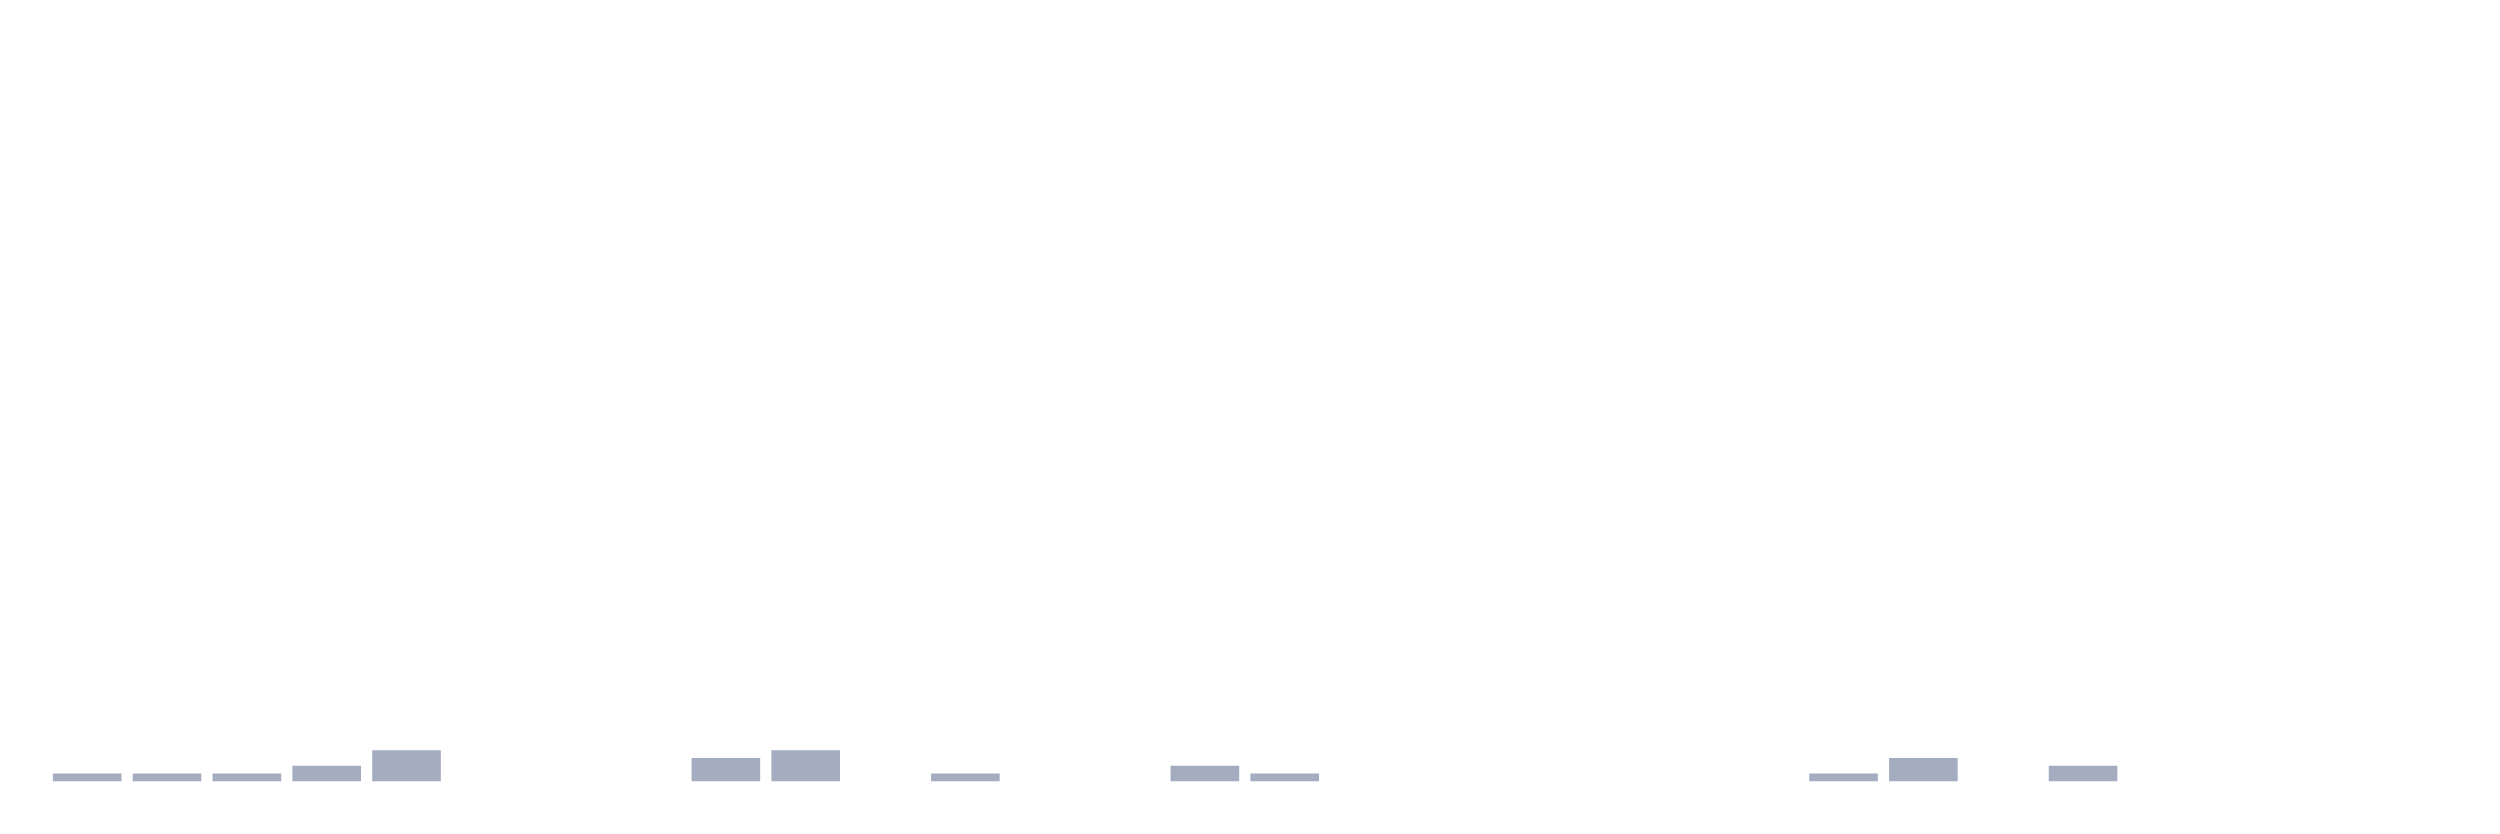
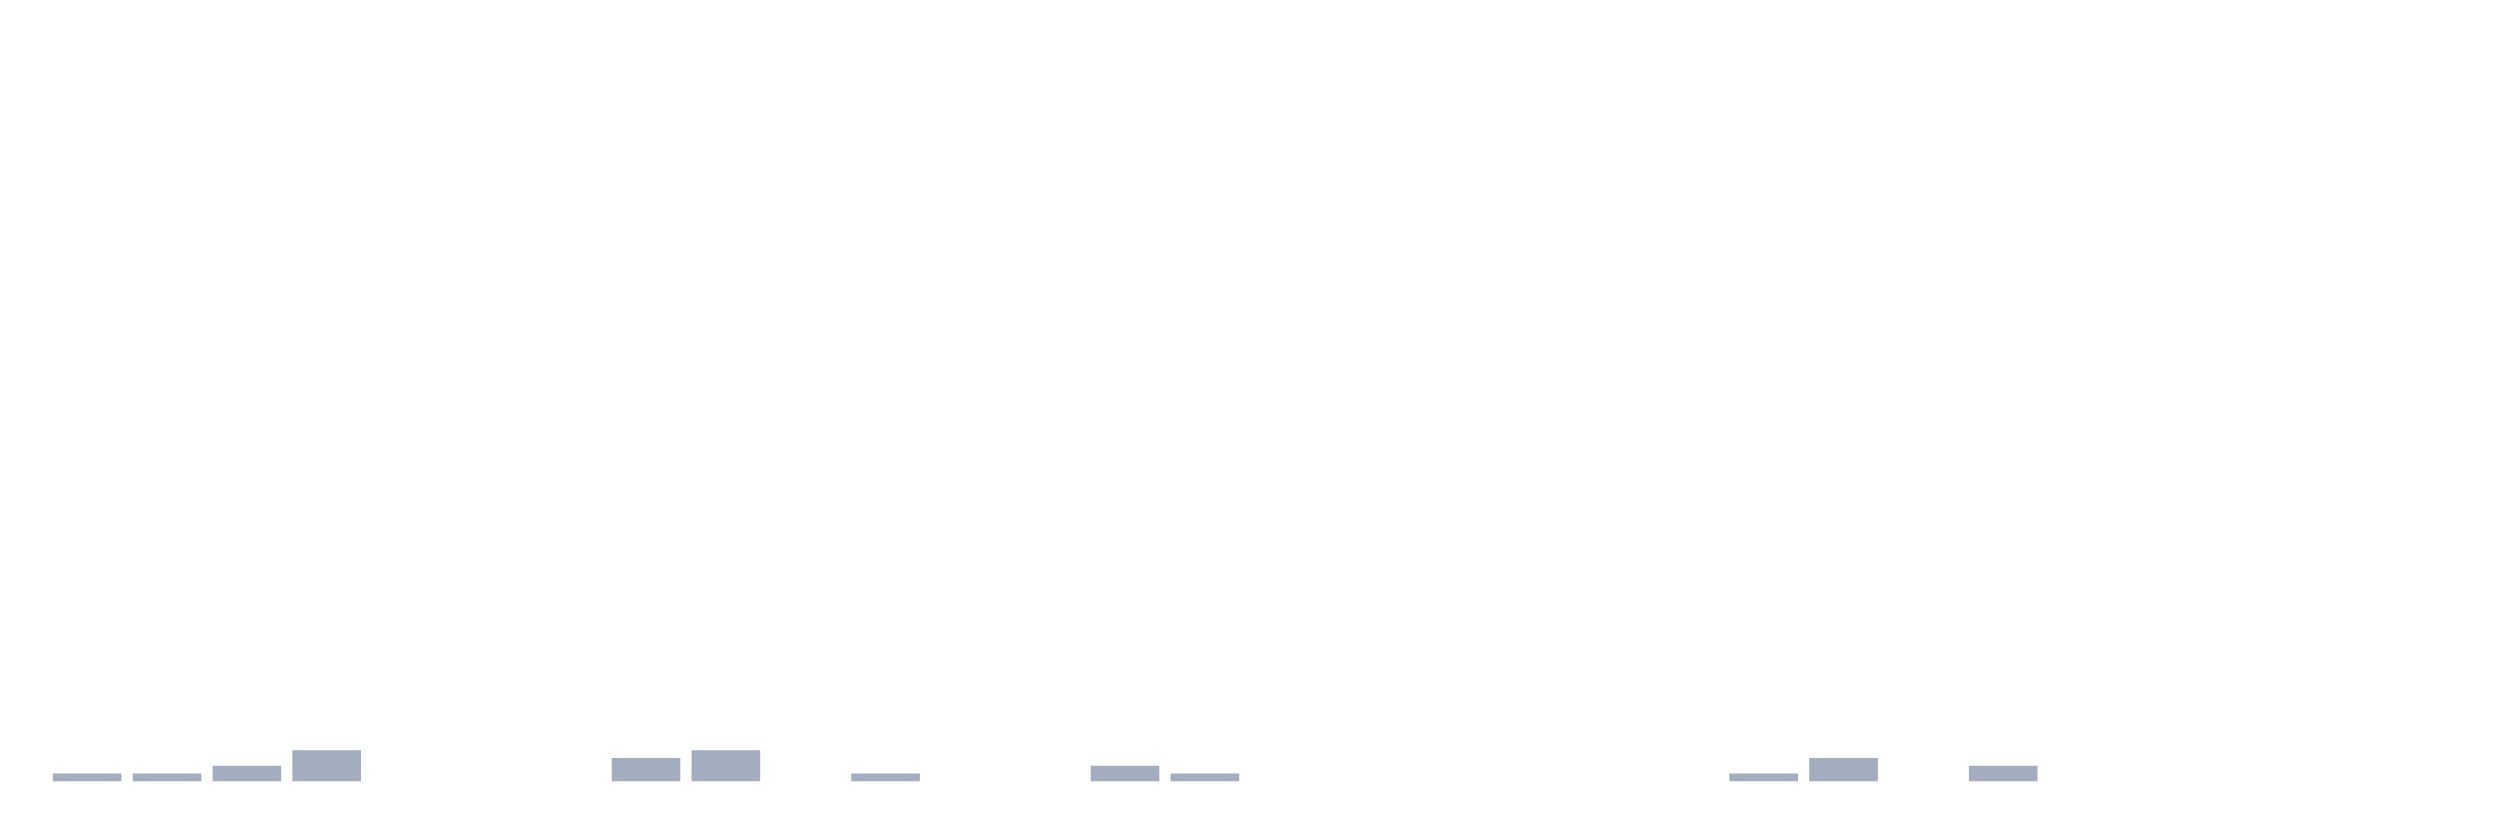
<svg xmlns="http://www.w3.org/2000/svg" viewBox="0 0 480 160">
  <g transform="translate(10,10)">
    <rect class="bar" x="0.153" width="13.175" y="138.511" height="1.489" fill="rgb(164,173,192)" />
    <rect class="bar" x="15.482" width="13.175" y="138.511" height="1.489" fill="rgb(164,173,192)" />
-     <rect class="bar" x="30.81" width="13.175" y="138.511" height="1.489" fill="rgb(164,173,192)" />
-     <rect class="bar" x="46.138" width="13.175" y="137.021" height="2.979" fill="rgb(164,173,192)" />
-     <rect class="bar" x="61.466" width="13.175" y="134.043" height="5.957" fill="rgb(164,173,192)" />
+     <rect class="bar" x="30.81" width="13.175" y="137.021" height="2.979" fill="rgb(164,173,192)" />
+     <rect class="bar" x="46.138" width="13.175" y="134.043" height="5.957" fill="rgb(164,173,192)" />
+     <rect class="bar" x="61.466" width="13.175" y="140" height="0" fill="rgb(164,173,192)" />
    <rect class="bar" x="76.794" width="13.175" y="140" height="0" fill="rgb(164,173,192)" />
    <rect class="bar" x="92.123" width="13.175" y="140" height="0" fill="rgb(164,173,192)" />
-     <rect class="bar" x="107.451" width="13.175" y="140" height="0" fill="rgb(164,173,192)" />
-     <rect class="bar" x="122.779" width="13.175" y="135.532" height="4.468" fill="rgb(164,173,192)" />
-     <rect class="bar" x="138.107" width="13.175" y="134.043" height="5.957" fill="rgb(164,173,192)" />
-     <rect class="bar" x="153.436" width="13.175" y="140" height="0" fill="rgb(164,173,192)" />
-     <rect class="bar" x="168.764" width="13.175" y="138.511" height="1.489" fill="rgb(164,173,192)" />
+     <rect class="bar" x="107.451" width="13.175" y="135.532" height="4.468" fill="rgb(164,173,192)" />
+     <rect class="bar" x="122.779" width="13.175" y="134.043" height="5.957" fill="rgb(164,173,192)" />
+     <rect class="bar" x="138.107" width="13.175" y="140" height="0" fill="rgb(164,173,192)" />
+     <rect class="bar" x="153.436" width="13.175" y="138.511" height="1.489" fill="rgb(164,173,192)" />
+     <rect class="bar" x="168.764" width="13.175" y="140" height="0" fill="rgb(164,173,192)" />
    <rect class="bar" x="184.092" width="13.175" y="140" height="0" fill="rgb(164,173,192)" />
-     <rect class="bar" x="199.42" width="13.175" y="140" height="0" fill="rgb(164,173,192)" />
-     <rect class="bar" x="214.748" width="13.175" y="137.021" height="2.979" fill="rgb(164,173,192)" />
-     <rect class="bar" x="230.077" width="13.175" y="138.511" height="1.489" fill="rgb(164,173,192)" />
+     <rect class="bar" x="199.42" width="13.175" y="137.021" height="2.979" fill="rgb(164,173,192)" />
+     <rect class="bar" x="214.748" width="13.175" y="138.511" height="1.489" fill="rgb(164,173,192)" />
+     <rect class="bar" x="230.077" width="13.175" y="140" height="0" fill="rgb(164,173,192)" />
    <rect class="bar" x="245.405" width="13.175" y="140" height="0" fill="rgb(164,173,192)" />
    <rect class="bar" x="260.733" width="13.175" y="140" height="0" fill="rgb(164,173,192)" />
    <rect class="bar" x="276.061" width="13.175" y="140" height="0" fill="rgb(164,173,192)" />
    <rect class="bar" x="291.39" width="13.175" y="140" height="0" fill="rgb(164,173,192)" />
    <rect class="bar" x="306.718" width="13.175" y="140" height="0" fill="rgb(164,173,192)" />
-     <rect class="bar" x="322.046" width="13.175" y="140" height="0" fill="rgb(164,173,192)" />
-     <rect class="bar" x="337.374" width="13.175" y="138.511" height="1.489" fill="rgb(164,173,192)" />
-     <rect class="bar" x="352.702" width="13.175" y="135.532" height="4.468" fill="rgb(164,173,192)" />
-     <rect class="bar" x="368.031" width="13.175" y="140" height="0" fill="rgb(164,173,192)" />
-     <rect class="bar" x="383.359" width="13.175" y="137.021" height="2.979" fill="rgb(164,173,192)" />
+     <rect class="bar" x="322.046" width="13.175" y="138.511" height="1.489" fill="rgb(164,173,192)" />
+     <rect class="bar" x="337.374" width="13.175" y="135.532" height="4.468" fill="rgb(164,173,192)" />
+     <rect class="bar" x="352.702" width="13.175" y="140" height="0" fill="rgb(164,173,192)" />
+     <rect class="bar" x="368.031" width="13.175" y="137.021" height="2.979" fill="rgb(164,173,192)" />
+     <rect class="bar" x="383.359" width="13.175" y="140" height="0" fill="rgb(164,173,192)" />
    <rect class="bar" x="398.687" width="13.175" y="140" height="0" fill="rgb(164,173,192)" />
    <rect class="bar" x="414.015" width="13.175" y="140" height="0" fill="rgb(164,173,192)" />
    <rect class="bar" x="429.344" width="13.175" y="140" height="0" fill="rgb(164,173,192)" />
    <rect class="bar" x="444.672" width="13.175" y="140" height="0" fill="rgb(164,173,192)" />
  </g>
</svg>
